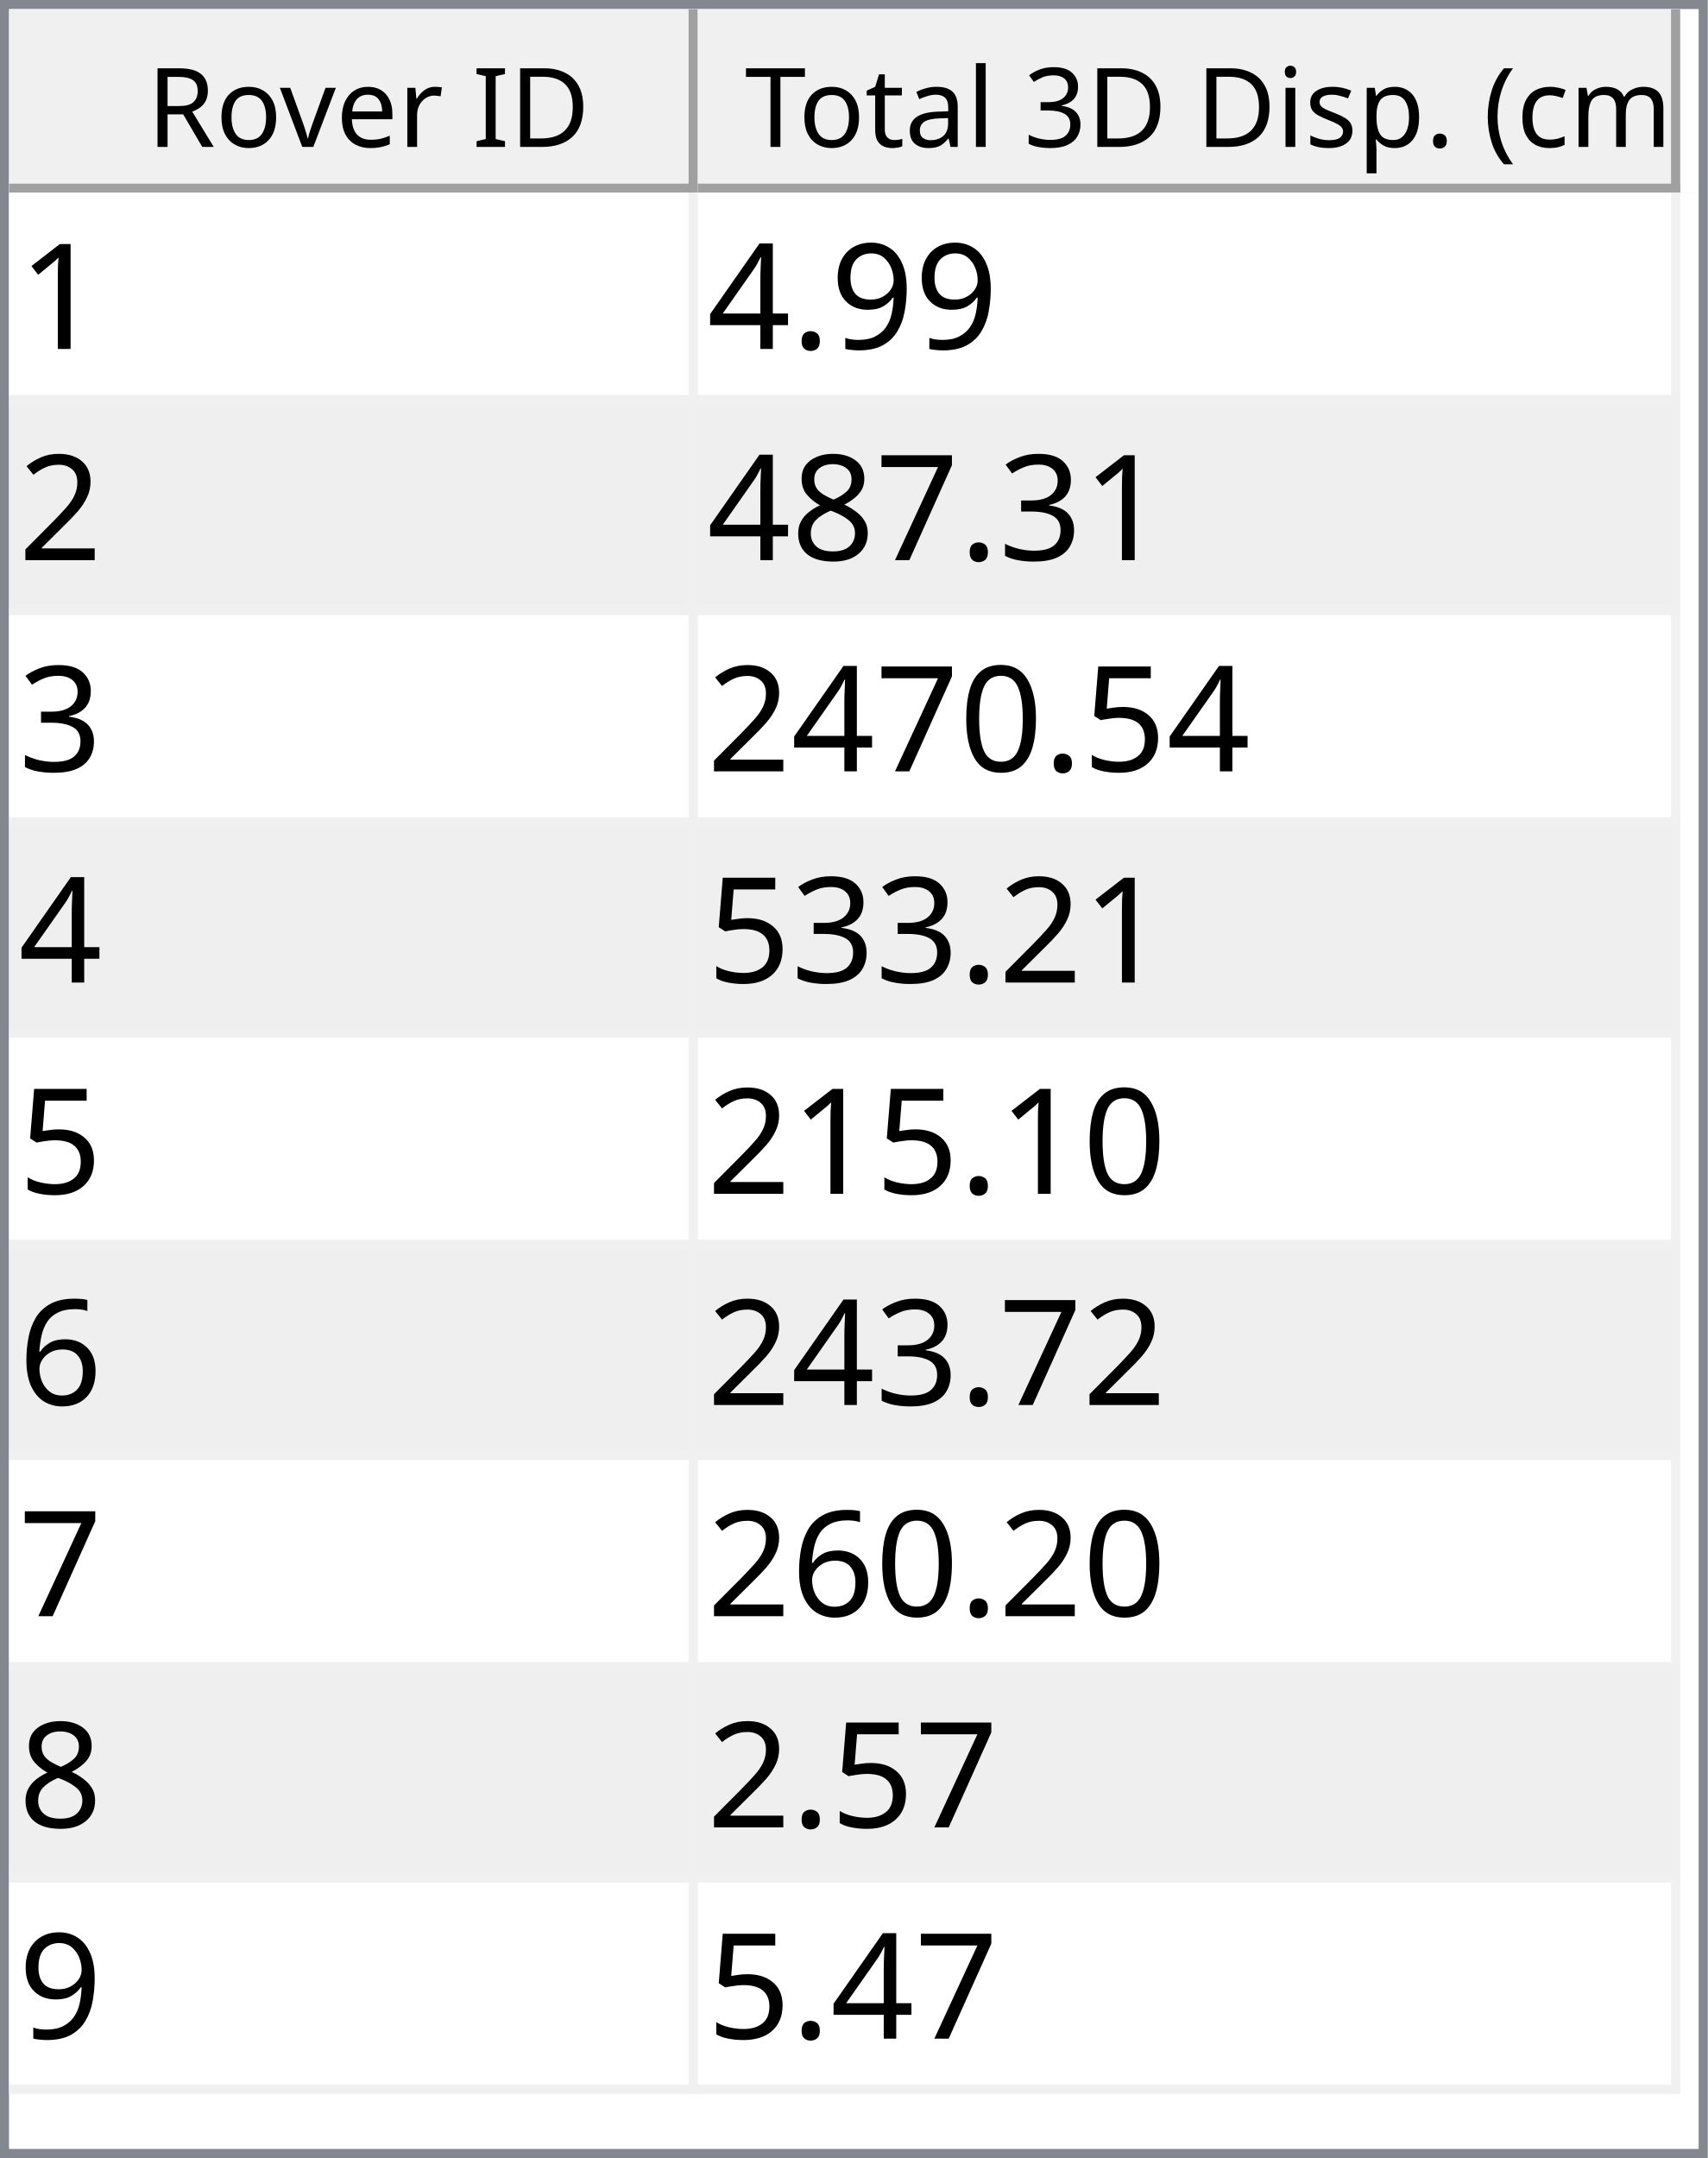
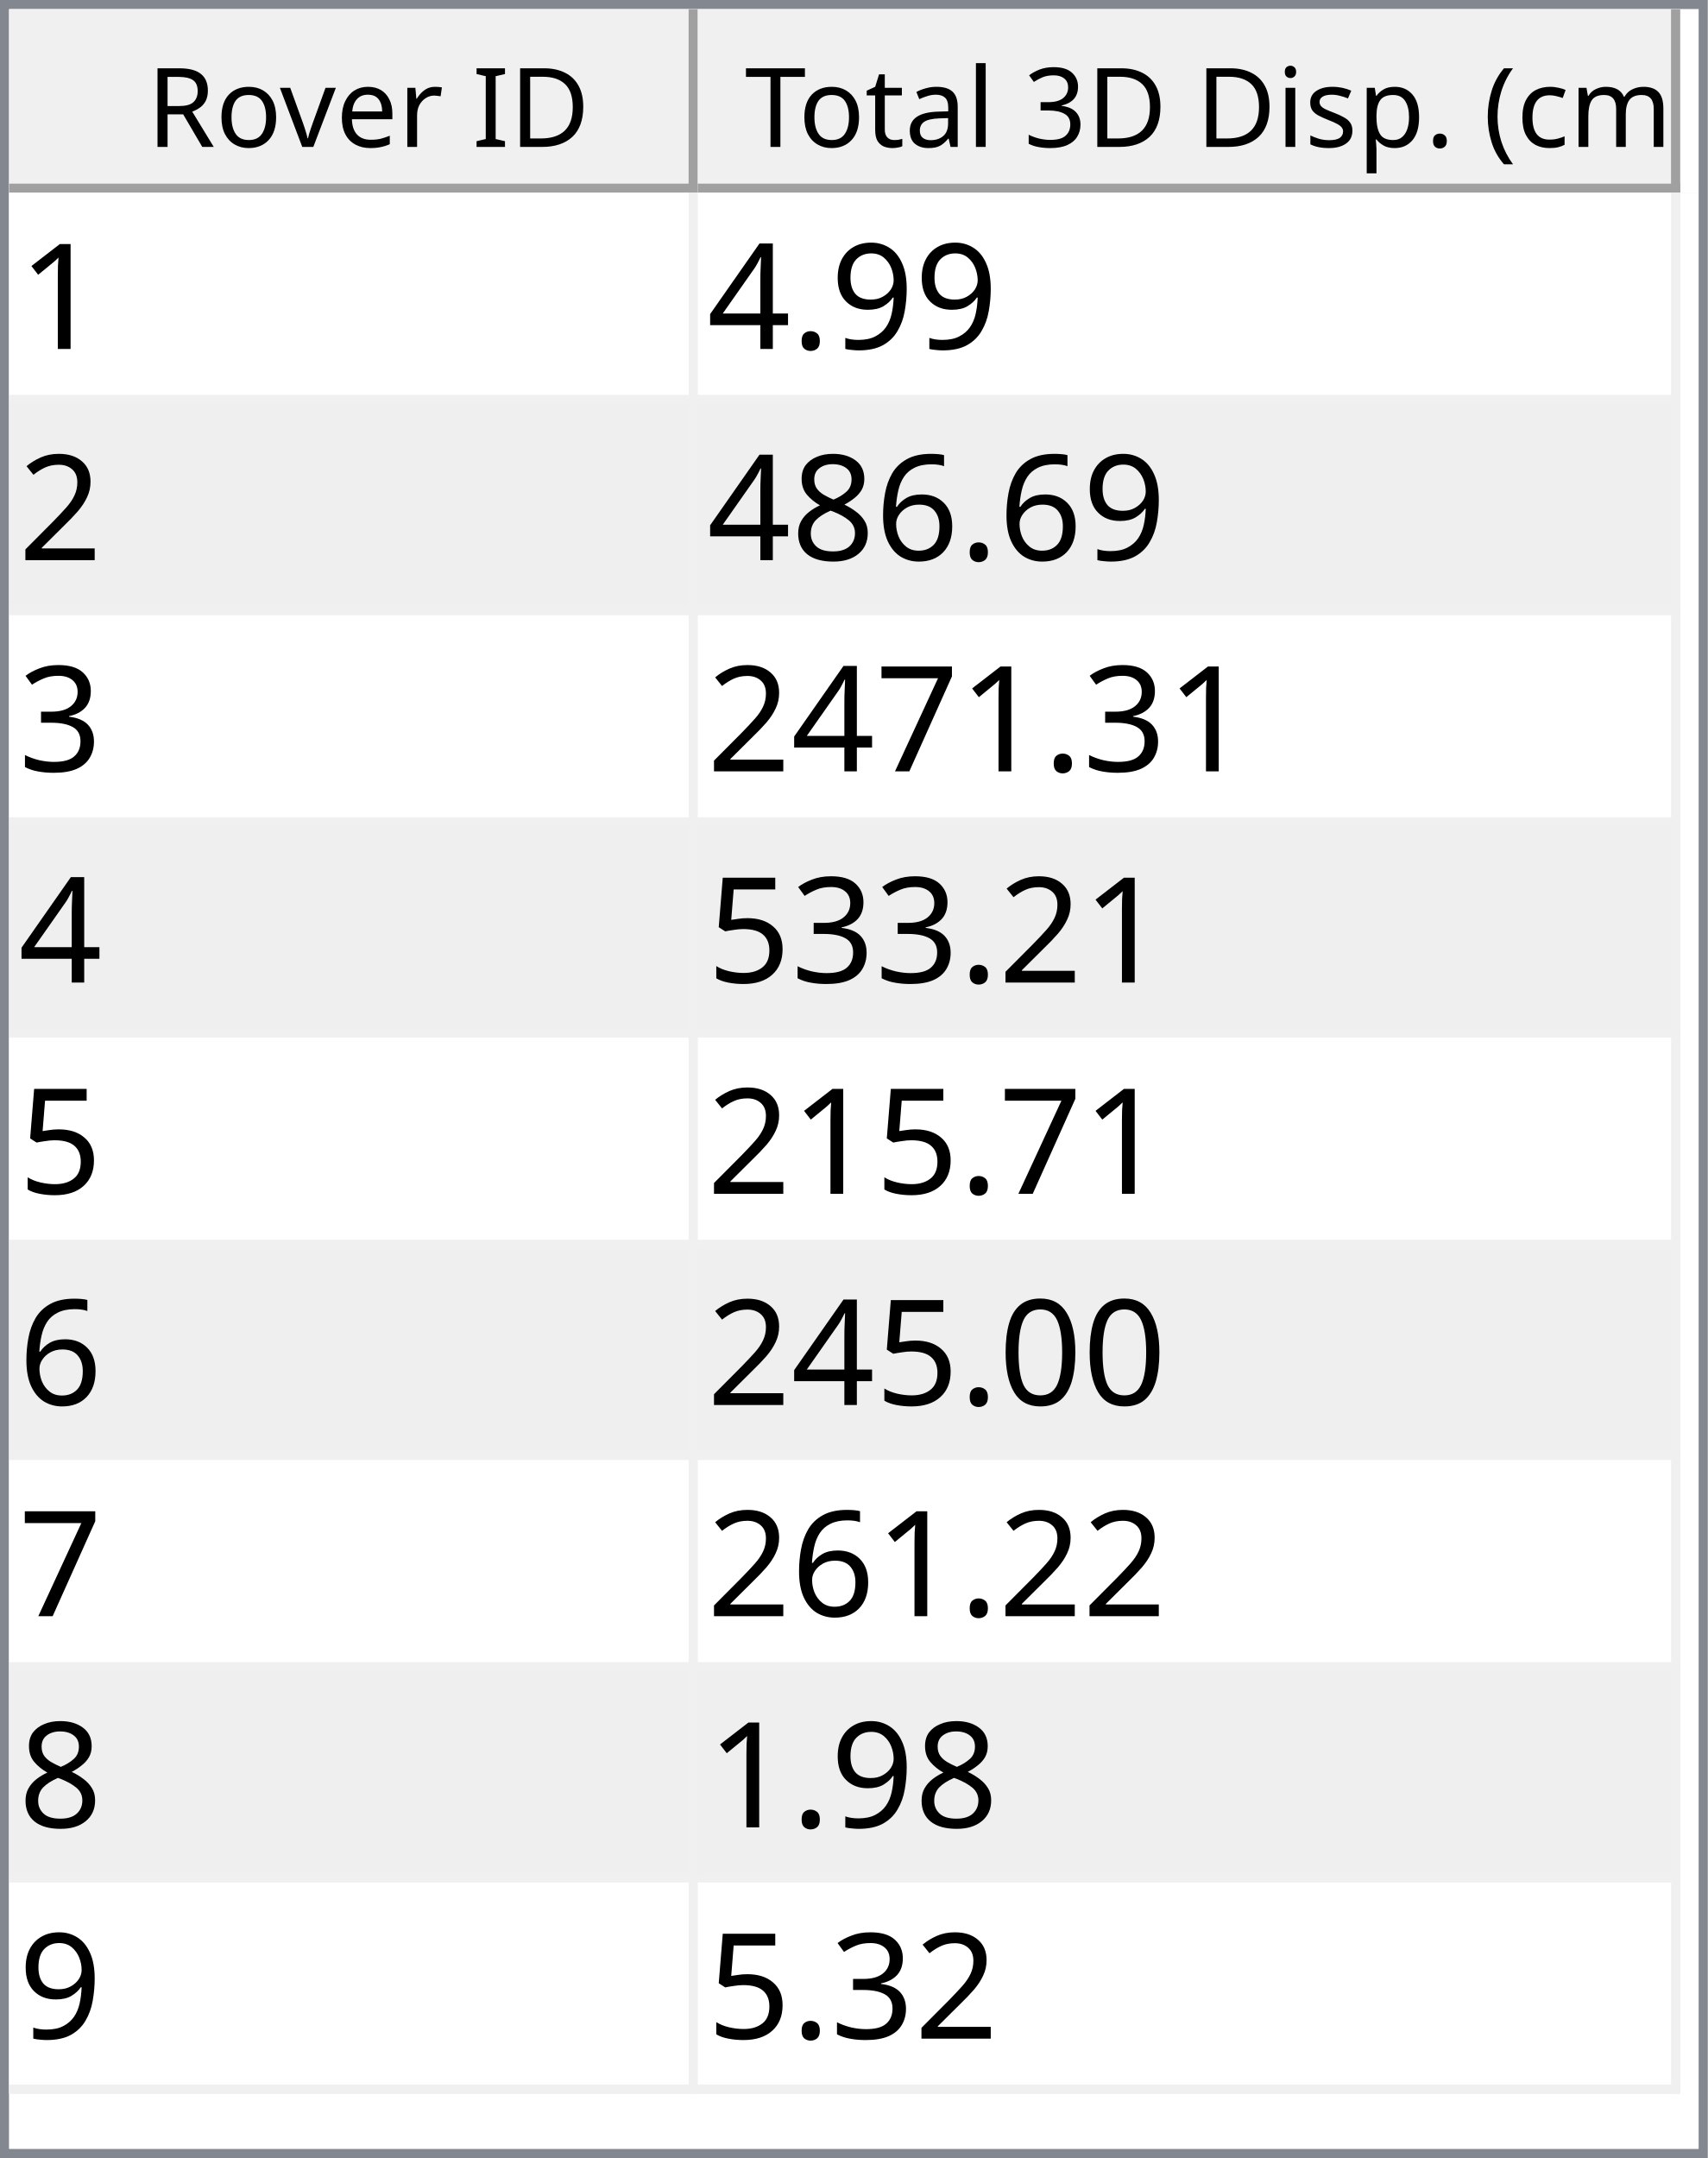
<svg xmlns="http://www.w3.org/2000/svg" style="fill-opacity:1; color-rendering:auto; color-interpolation:auto; text-rendering:auto; stroke:black; stroke-linecap:square; stroke-miterlimit:10; shape-rendering:auto; stroke-opacity:1; fill:black; stroke-dasharray:none; font-weight:normal; stroke-width:1; font-family:'Dialog'; font-style:normal; stroke-linejoin:miter; font-size:12px; stroke-dashoffset:0; image-rendering:auto;" width="186" height="235">
  <defs id="genericDefs" />
  <g>
    <defs id="defs1">
      <clipPath clipPathUnits="userSpaceOnUse" id="clipPath1">
        <path d="M0 0 L186 0 L186 235 L0 235 L0 0 Z" />
      </clipPath>
      <clipPath clipPathUnits="userSpaceOnUse" id="clipPath2">
        <path d="M0 0 L0 235 L186 235 L186 0 Z" />
      </clipPath>
      <clipPath clipPathUnits="userSpaceOnUse" id="clipPath3">
        <path d="M0 0 L0 20 L184 20 L184 0 Z" />
      </clipPath>
      <clipPath clipPathUnits="userSpaceOnUse" id="clipPath4">
        <path d="M0 0 L0 20 L75 20 L75 0 Z" />
      </clipPath>
      <clipPath clipPathUnits="userSpaceOnUse" id="clipPath5">
        <path d="M1 1 L1 19 L74 19 L74 1 Z" />
      </clipPath>
      <clipPath clipPathUnits="userSpaceOnUse" id="clipPath6">
        <path d="M0 0 L0 18 L73 18 L73 0 Z" />
      </clipPath>
      <clipPath clipPathUnits="userSpaceOnUse" id="clipPath7">
        <path d="M-0.5 -0.5 L-0.5 19.5 L74.5 19.5 L74.5 -0.5 Z" />
      </clipPath>
      <clipPath clipPathUnits="userSpaceOnUse" id="clipPath8">
        <path d="M0 0 L0 20 L107 20 L107 0 Z" />
      </clipPath>
      <clipPath clipPathUnits="userSpaceOnUse" id="clipPath9">
        <path d="M1 1 L1 19 L106 19 L106 1 Z" />
      </clipPath>
      <clipPath clipPathUnits="userSpaceOnUse" id="clipPath10">
        <path d="M0 0 L0 18 L105 18 L105 0 Z" />
      </clipPath>
      <clipPath clipPathUnits="userSpaceOnUse" id="clipPath11">
        <path d="M-0.5 -0.5 L-0.5 19.5 L106.5 19.5 L106.5 -0.5 Z" />
      </clipPath>
      <clipPath clipPathUnits="userSpaceOnUse" id="clipPath12">
        <path d="M0 0 L0 213 L184 213 L184 0 Z" />
      </clipPath>
      <clipPath clipPathUnits="userSpaceOnUse" id="clipPath13">
        <path d="M0 0 L0 207 L182 207 L182 0 Z" />
      </clipPath>
      <clipPath clipPathUnits="userSpaceOnUse" id="clipPath14">
        <path d="M-0.5 -0.5 L-0.5 206.5 L181.5 206.5 L181.5 -0.5 Z" />
      </clipPath>
      <clipPath clipPathUnits="userSpaceOnUse" id="clipPath15">
        <path d="M0 0 L0 22 L74 22 L74 0 Z" />
      </clipPath>
      <clipPath clipPathUnits="userSpaceOnUse" id="clipPath16">
        <path d="M0 0 L0 22 L106 22 L106 0 Z" />
      </clipPath>
      <font horiz-adv-x="64.551" id="font1">
        <font-face ascent="107.91" descent="25.098" units-per-em="100" style="font-style:normal; font-family:Segoe UI; font-weight:normal;" />
        <missing-glyph horiz-adv-x="64.551" d="M8.109 0 L8.109 68.266 L56.453 68.266 L56.453 0 L8.109 0 ZM15.328 7.234 L49.219 7.234 L49.219 61.031 L15.328 61.031 L15.328 7.234 Z" />
        <glyph unicode="D" horiz-adv-x="70.117" d="M9.188 0 L9.188 70.016 L28.516 70.016 Q65.531 70.016 65.531 35.891 Q65.531 19.672 55.25 9.836 Q44.969 0 27.734 0 L9.188 0 ZM17.391 62.594 L17.391 7.422 L27.828 7.422 Q41.609 7.422 49.273 14.797 Q56.938 22.172 56.938 35.688 Q56.938 62.594 28.328 62.594 L17.391 62.594 Z" />
        <glyph unicode="I" horiz-adv-x="26.611" d="M17.391 0 L9.188 0 L9.188 70.016 L17.391 70.016 L17.391 0 Z" />
        <glyph unicode=" " horiz-adv-x="27.393" d="" />
        <glyph unicode="r" horiz-adv-x="34.766" d="M34.188 41.891 Q32.078 43.5 28.125 43.5 Q23 43.5 19.555 38.672 Q16.109 33.844 16.109 25.484 L16.109 0 L8.109 0 L8.109 50 L16.109 50 L16.109 39.703 L16.312 39.703 Q18.016 44.969 21.531 47.922 Q25.047 50.875 29.391 50.875 Q32.516 50.875 34.188 50.203 L34.188 41.891 Z" />
        <glyph unicode="e" horiz-adv-x="52.295" d="M48.297 23 L12.984 23 Q13.188 14.656 17.484 10.109 Q21.781 5.562 29.297 5.562 Q37.75 5.562 44.828 11.141 L44.828 3.609 Q38.234 -1.172 27.391 -1.172 Q16.797 -1.172 10.742 5.641 Q4.688 12.453 4.688 24.812 Q4.688 36.469 11.305 43.82 Q17.922 51.172 27.734 51.172 Q37.547 51.172 42.922 44.828 Q48.297 38.484 48.297 27.203 L48.297 23 ZM40.094 29.781 Q40.047 36.719 36.75 40.578 Q33.453 44.438 27.594 44.438 Q21.922 44.438 17.969 40.383 Q14.016 36.328 13.094 29.781 L40.094 29.781 Z" />
        <glyph unicode="v" horiz-adv-x="47.9" d="M47.406 50 L27.484 0 L19.625 0 L0.688 50 L9.469 50 L22.172 13.672 Q23.578 9.672 23.922 6.688 L24.125 6.688 Q24.609 10.453 25.688 13.484 L38.969 50 L47.406 50 Z" />
        <glyph unicode="o" horiz-adv-x="58.594" d="M29 -1.172 Q17.922 -1.172 11.305 5.836 Q4.688 12.844 4.688 24.422 Q4.688 37.016 11.57 44.094 Q18.453 51.172 30.172 51.172 Q41.359 51.172 47.633 44.289 Q53.906 37.406 53.906 25.203 Q53.906 13.234 47.141 6.031 Q40.375 -1.172 29 -1.172 ZM29.594 44.438 Q21.875 44.438 17.383 39.188 Q12.891 33.938 12.891 24.703 Q12.891 15.828 17.43 10.695 Q21.969 5.562 29.594 5.562 Q37.359 5.562 41.531 10.594 Q45.703 15.625 45.703 24.906 Q45.703 34.281 41.531 39.359 Q37.359 44.438 29.594 44.438 Z" />
        <glyph unicode="R" horiz-adv-x="59.814" d="M59.375 0 L49.609 0 L37.891 19.625 Q36.281 22.359 34.766 24.289 Q33.25 26.219 31.664 27.438 Q30.078 28.656 28.25 29.219 Q26.422 29.781 24.125 29.781 L17.391 29.781 L17.391 0 L9.188 0 L9.188 70.016 L30.078 70.016 Q34.672 70.016 38.555 68.867 Q42.438 67.719 45.289 65.375 Q48.141 63.031 49.758 59.547 Q51.375 56.062 51.375 51.375 Q51.375 47.703 50.273 44.656 Q49.172 41.609 47.148 39.211 Q45.125 36.812 42.266 35.133 Q39.406 33.453 35.844 32.516 L35.844 32.328 Q37.594 31.547 38.891 30.547 Q40.188 29.547 41.359 28.18 Q42.531 26.812 43.68 25.078 Q44.828 23.344 46.234 21.047 L59.375 0 ZM17.391 62.594 L17.391 37.203 L28.516 37.203 Q31.594 37.203 34.203 38.133 Q36.812 39.062 38.719 40.797 Q40.625 42.531 41.703 45.047 Q42.781 47.562 42.781 50.688 Q42.781 56.297 39.141 59.445 Q35.5 62.594 28.609 62.594 L17.391 62.594 Z" />
        <glyph unicode=")" horiz-adv-x="30.176" d="M8.297 -15.922 L1.172 -15.922 Q16.406 2.344 16.406 26.812 Q16.406 51.469 1.078 70.016 L8.297 70.016 Q23.531 52.156 23.531 26.703 Q23.531 1.375 8.297 -15.922 Z" />
        <glyph unicode="m" horiz-adv-x="86.133" d="M79.109 0 L71.094 0 L71.094 28.719 Q71.094 37.016 68.531 40.727 Q65.969 44.438 59.906 44.438 Q54.781 44.438 51.195 39.75 Q47.609 35.062 47.609 28.516 L47.609 0 L39.594 0 L39.594 29.688 Q39.594 44.438 28.219 44.438 Q22.953 44.438 19.531 40.016 Q16.109 35.594 16.109 28.516 L16.109 0 L8.109 0 L8.109 50 L16.109 50 L16.109 42.094 L16.312 42.094 Q21.625 51.172 31.844 51.172 Q36.969 51.172 40.773 48.312 Q44.578 45.453 46 40.828 Q51.562 51.172 62.594 51.172 Q79.109 51.172 79.109 30.812 L79.109 0 Z" />
        <glyph unicode="c" horiz-adv-x="46.191" d="M42.188 2.297 Q36.422 -1.172 28.516 -1.172 Q17.828 -1.172 11.258 5.789 Q4.688 12.75 4.688 23.828 Q4.688 36.188 11.766 43.68 Q18.844 51.172 30.672 51.172 Q37.25 51.172 42.281 48.734 L42.281 40.531 Q36.719 44.438 30.375 44.438 Q22.703 44.438 17.797 38.945 Q12.891 33.453 12.891 24.516 Q12.891 15.719 17.508 10.641 Q22.125 5.562 29.891 5.562 Q36.422 5.562 42.188 9.906 L42.188 2.297 Z" />
        <glyph unicode="(" horiz-adv-x="30.176" d="M29.109 -15.922 L21.969 -15.922 Q6.844 1.375 6.844 26.703 Q6.844 52.156 21.969 70.016 L29.203 70.016 Q13.875 51.469 13.875 26.812 Q13.875 2.344 29.109 -15.922 Z" />
        <glyph unicode="." horiz-adv-x="21.68" d="M10.891 -1.078 Q8.641 -1.078 7.055 0.539 Q5.469 2.156 5.469 4.391 Q5.469 6.641 7.055 8.273 Q8.641 9.906 10.891 9.906 Q13.188 9.906 14.797 8.273 Q16.406 6.641 16.406 4.391 Q16.406 2.156 14.797 0.539 Q13.188 -1.078 10.891 -1.078 Z" />
        <glyph unicode="p" horiz-adv-x="58.789" d="M16.312 7.234 L16.109 7.234 L16.109 -23 L8.109 -23 L8.109 50 L16.109 50 L16.109 41.219 L16.312 41.219 Q22.219 51.172 33.594 51.172 Q43.266 51.172 48.688 44.461 Q54.109 37.75 54.109 26.469 Q54.109 13.922 48 6.375 Q41.891 -1.172 31.297 -1.172 Q21.578 -1.172 16.312 7.234 ZM16.109 27.391 L16.109 20.406 Q16.109 14.203 20.141 9.883 Q24.172 5.562 30.375 5.562 Q37.641 5.562 41.773 11.133 Q45.906 16.703 45.906 26.609 Q45.906 34.969 42.047 39.703 Q38.188 44.438 31.594 44.438 Q24.609 44.438 20.359 39.578 Q16.109 34.719 16.109 27.391 Z" />
        <glyph unicode="s" horiz-adv-x="42.432" d="M5.078 1.812 L5.078 10.406 Q11.625 5.562 19.484 5.562 Q30.031 5.562 30.031 12.594 Q30.031 14.594 29.125 15.992 Q28.219 17.391 26.68 18.461 Q25.141 19.531 23.07 20.383 Q21 21.234 18.609 22.172 Q15.281 23.484 12.766 24.828 Q10.25 26.172 8.57 27.859 Q6.891 29.547 6.031 31.695 Q5.172 33.844 5.172 36.719 Q5.172 40.234 6.789 42.945 Q8.406 45.656 11.086 47.484 Q13.766 49.312 17.211 50.242 Q20.656 51.172 24.312 51.172 Q30.812 51.172 35.938 48.922 L35.938 40.828 Q30.422 44.438 23.25 44.438 Q21 44.438 19.195 43.922 Q17.391 43.406 16.094 42.477 Q14.797 41.547 14.086 40.258 Q13.375 38.969 13.375 37.406 Q13.375 35.453 14.086 34.133 Q14.797 32.812 16.164 31.789 Q17.531 30.766 19.484 29.938 Q21.438 29.109 23.922 28.125 Q27.25 26.859 29.883 25.516 Q32.516 24.172 34.375 22.484 Q36.234 20.797 37.234 18.602 Q38.234 16.406 38.234 13.375 Q38.234 9.672 36.602 6.938 Q34.969 4.203 32.234 2.398 Q29.5 0.594 25.93 -0.289 Q22.359 -1.172 18.453 -1.172 Q10.75 -1.172 5.078 1.812 Z" />
        <glyph unicode="i" horiz-adv-x="24.219" d="M12.203 62.703 Q10.062 62.703 8.547 64.164 Q7.031 65.625 7.031 67.875 Q7.031 70.125 8.547 71.609 Q10.062 73.094 12.203 73.094 Q14.406 73.094 15.945 71.609 Q17.484 70.125 17.484 67.875 Q17.484 65.719 15.945 64.211 Q14.406 62.703 12.203 62.703 ZM16.109 0 L8.109 0 L8.109 50 L16.109 50 L16.109 0 Z" />
        <glyph unicode="3" horiz-adv-x="53.906" d="M46.531 19.828 Q46.531 15.094 44.75 11.211 Q42.969 7.328 39.719 4.57 Q36.469 1.812 31.93 0.297 Q27.391 -1.219 21.922 -1.219 Q11.922 -1.219 6 2.594 L6 11.188 Q13.094 5.609 22.219 5.609 Q25.875 5.609 28.828 6.539 Q31.781 7.469 33.906 9.227 Q36.031 10.984 37.18 13.477 Q38.328 15.969 38.328 19.094 Q38.328 32.812 18.797 32.812 L12.984 32.812 L12.984 39.594 L18.5 39.594 Q35.797 39.594 35.797 52.484 Q35.797 64.406 22.609 64.406 Q15.188 64.406 8.688 59.422 L8.688 67.188 Q15.375 71.188 24.609 71.188 Q29 71.188 32.57 69.969 Q36.141 68.75 38.68 66.555 Q41.219 64.359 42.609 61.281 Q44 58.203 44 54.5 Q44 40.672 30.031 36.719 L30.031 36.531 Q33.594 36.141 36.625 34.797 Q39.656 33.453 41.852 31.305 Q44.047 29.156 45.289 26.25 Q46.531 23.344 46.531 19.828 Z" />
        <glyph unicode="l" horiz-adv-x="24.219" d="M16.109 0 L8.109 0 L8.109 74.031 L16.109 74.031 L16.109 0 Z" />
        <glyph unicode="a" horiz-adv-x="50.879" d="M43.891 0 L35.891 0 L35.891 7.812 L35.688 7.812 Q30.469 -1.172 20.312 -1.172 Q12.844 -1.172 8.617 2.781 Q4.391 6.734 4.391 13.281 Q4.391 27.297 20.906 29.594 L35.891 31.688 Q35.891 44.438 25.594 44.438 Q16.547 44.438 9.281 38.281 L9.281 46.484 Q16.656 51.172 26.266 51.172 Q43.891 51.172 43.891 32.516 L43.891 0 ZM35.891 25.297 L23.828 23.641 Q18.266 22.859 15.43 20.875 Q12.594 18.891 12.594 13.875 Q12.594 10.203 15.211 7.883 Q17.828 5.562 22.172 5.562 Q28.125 5.562 32.008 9.742 Q35.891 13.922 35.891 20.312 L35.891 25.297 Z" />
        <glyph unicode="t" horiz-adv-x="33.887" d="M31.297 0.484 Q28.469 -1.078 23.828 -1.078 Q10.688 -1.078 10.688 13.578 L10.688 43.172 L2.094 43.172 L2.094 50 L10.688 50 L10.688 62.203 L18.703 64.797 L18.703 50 L31.297 50 L31.297 43.172 L18.703 43.172 L18.703 14.984 Q18.703 9.969 20.414 7.82 Q22.125 5.672 26.078 5.672 Q29.109 5.672 31.297 7.328 L31.297 0.484 Z" />
        <glyph unicode="T" horiz-adv-x="52.393" d="M50.594 62.594 L30.375 62.594 L30.375 0 L22.172 0 L22.172 62.594 L2 62.594 L2 70.016 L50.594 70.016 L50.594 62.594 Z" />
      </font>
      <font horiz-adv-x="75.0" id="font2">
        <font-face ascent="100.537" descent="21.973" units-per-em="100" style="font-style:normal; font-family:sans-serif; font-weight:normal;" />
        <missing-glyph horiz-adv-x="75.0" d="M12.5 0 L12.5 62.5 L62.5 62.5 L62.5 0 L12.5 0 ZM14.062 1.562 L60.938 1.562 L60.938 60.938 L14.062 60.938 L14.062 1.562 Z" />
        <glyph unicode="1" horiz-adv-x="55.615" d="M37.25 0 L28.469 0 L28.469 56 Q25.297 52.984 20.141 49.953 Q14.984 46.922 10.891 45.406 L10.891 53.906 Q18.266 57.375 23.781 62.305 Q29.297 67.234 31.594 71.875 L37.25 71.875 L37.25 0 Z" />
        <glyph unicode="9" horiz-adv-x="55.615" d="M5.469 16.547 L13.922 17.328 Q14.984 11.375 18.016 8.688 Q21.047 6 25.781 6 Q29.828 6 32.883 7.859 Q35.938 9.719 37.891 12.82 Q39.844 15.922 41.164 21.195 Q42.484 26.469 42.484 31.938 Q42.484 32.516 42.438 33.688 Q39.797 29.5 35.234 26.883 Q30.672 24.266 25.344 24.266 Q16.453 24.266 10.305 30.711 Q4.156 37.156 4.156 47.703 Q4.156 58.594 10.578 65.234 Q17 71.875 26.656 71.875 Q33.641 71.875 39.43 68.117 Q45.219 64.359 48.219 57.398 Q51.219 50.438 51.219 37.25 Q51.219 23.531 48.242 15.406 Q45.266 7.281 39.383 3.031 Q33.5 -1.219 25.594 -1.219 Q17.188 -1.219 11.867 3.445 Q6.547 8.109 5.469 16.547 ZM41.453 48.141 Q41.453 55.719 37.43 60.156 Q33.406 64.594 27.734 64.594 Q21.875 64.594 17.531 59.812 Q13.188 55.031 13.188 47.406 Q13.188 40.578 17.312 36.305 Q21.438 32.031 27.484 32.031 Q33.594 32.031 37.523 36.305 Q41.453 40.578 41.453 48.141 Z" />
        <glyph unicode="." horiz-adv-x="27.783" d="M9.078 0 L9.078 10.016 L19.094 10.016 L19.094 0 L9.078 0 Z" />
        <glyph unicode="4" horiz-adv-x="55.615" d="M32.328 0 L32.328 17.141 L1.266 17.141 L1.266 25.203 L33.938 71.578 L41.109 71.578 L41.109 25.203 L50.781 25.203 L50.781 17.141 L41.109 17.141 L41.109 0 L32.328 0 ZM32.328 25.203 L32.328 57.469 L9.906 25.203 L32.328 25.203 Z" />
        <glyph unicode="2" horiz-adv-x="55.615" d="M50.344 8.453 L50.344 0 L3.031 0 Q2.938 3.172 4.047 6.109 Q5.859 10.938 9.836 15.625 Q13.812 20.312 21.344 26.469 Q33.016 36.031 37.117 41.625 Q41.219 47.219 41.219 52.203 Q41.219 57.422 37.477 61.008 Q33.734 64.594 27.734 64.594 Q21.391 64.594 17.578 60.789 Q13.766 56.984 13.719 50.25 L4.688 51.172 Q5.609 61.281 11.664 66.578 Q17.719 71.875 27.938 71.875 Q38.234 71.875 44.242 66.164 Q50.25 60.453 50.25 52 Q50.25 47.703 48.492 43.555 Q46.734 39.406 42.656 34.812 Q38.578 30.219 29.109 22.219 Q21.188 15.578 18.945 13.211 Q16.703 10.844 15.234 8.453 L50.344 8.453 Z" />
+         <glyph unicode="6" horiz-adv-x="55.615" d="M49.75 54.047 L41.016 53.375 Q39.844 58.547 37.703 60.891 Q34.125 64.656 28.906 64.656 Q24.703 64.656 21.531 62.312 Q17.391 59.281 14.992 53.469 Q12.594 47.656 12.5 36.922 Q15.672 41.75 20.266 44.094 Q24.859 46.438 29.891 46.438 Q38.672 46.438 44.852 39.969 Q51.031 33.5 51.031 23.25 Q51.031 16.5 48.125 10.719 Q45.219 4.938 40.141 1.859 Q35.062 -1.219 28.609 -1.219 Q17.625 -1.219 10.695 6.859 Q3.766 14.938 3.766 33.5 Q3.766 54.25 11.422 63.672 Q18.109 71.875 29.438 71.875 Q37.891 71.875 43.289 67.141 Q48.688 62.406 49.75 54.047 ZM13.875 23.188 Q13.875 18.656 15.797 14.508 Q17.719 10.359 21.188 8.18 Q24.656 6 28.469 6 Q34.031 6 38.039 10.492 Q42.047 14.984 42.047 22.703 Q42.047 30.125 38.086 34.398 Q34.125 38.672 28.125 38.672 Q22.172 38.672 18.023 34.398 Q13.875 30.125 13.875 23.188 Z" />
+         <glyph unicode="8" horiz-adv-x="55.615" d="M17.672 38.812 Q12.203 40.828 9.57 44.539 Q6.938 48.25 6.938 53.422 Q6.938 61.234 12.555 66.555 Q18.172 71.875 27.484 71.875 Q36.859 71.875 42.578 66.43 Q48.297 60.984 48.297 53.172 Q48.297 48.188 45.68 44.508 Q43.062 40.828 37.75 38.812 Q44.344 36.672 47.781 31.883 Q51.219 27.094 51.219 20.453 Q51.219 11.281 44.727 5.031 Q38.234 -1.219 27.641 -1.219 Q17.047 -1.219 10.547 5.055 Q4.047 11.328 4.047 20.703 Q4.047 27.688 7.594 32.398 Q11.141 37.109 17.672 38.812 ZM15.922 53.719 Q15.922 48.641 19.195 45.414 Q22.469 42.188 27.688 42.188 Q32.766 42.188 36.016 45.383 Q39.266 48.578 39.266 53.219 Q39.266 58.062 35.914 61.359 Q32.562 64.656 27.594 64.656 Q22.562 64.656 19.242 61.43 Q15.922 58.203 15.922 53.719 ZM13.094 20.656 Q13.094 16.891 14.875 13.375 Q16.656 9.859 20.172 7.93 Q23.688 6 27.734 6 Q34.031 6 38.133 10.055 Q42.234 14.109 42.234 20.359 Q42.234 26.703 38.016 30.859 Q33.797 35.016 27.438 35.016 Q21.234 35.016 17.164 30.914 Q13.094 26.812 13.094 20.656 Z" />
        <glyph unicode="3" horiz-adv-x="55.615" d="M4.203 18.891 L12.984 20.062 Q14.5 12.594 18.141 9.297 Q21.781 6 27 6 Q33.203 6 37.477 10.297 Q41.75 14.594 41.75 20.953 Q41.75 27 37.797 30.93 Q33.844 34.859 27.734 34.859 Q25.25 34.859 21.531 33.891 L22.516 41.609 Q23.391 41.5 23.922 41.5 Q29.547 41.5 34.039 44.43 Q38.531 47.359 38.531 53.469 Q38.531 58.297 35.258 61.477 Q31.984 64.656 26.812 64.656 Q21.688 64.656 18.266 61.43 Q14.844 58.203 13.875 51.766 L5.078 53.328 Q6.688 62.156 12.398 67.016 Q18.109 71.875 26.609 71.875 Q32.469 71.875 37.398 69.359 Q42.328 66.844 44.945 62.5 Q47.562 58.156 47.562 53.266 Q47.562 48.641 45.07 44.828 Q42.578 41.016 37.703 38.766 Q44.047 37.312 47.562 32.695 Q51.078 28.078 51.078 21.141 Q51.078 11.766 44.242 5.25 Q37.406 -1.266 26.953 -1.266 Q17.531 -1.266 11.305 4.352 Q5.078 9.969 4.203 18.891 Z" />
        <glyph unicode="7" horiz-adv-x="55.615" d="M4.734 62.203 L4.734 70.656 L51.078 70.656 L51.078 63.812 Q44.234 56.547 37.523 44.484 Q30.812 32.422 27.156 19.672 Q24.516 10.688 23.781 0 L14.75 0 Q14.891 8.453 18.062 20.414 Q21.234 32.375 27.172 43.484 Q33.109 54.594 39.797 62.203 L4.734 62.203 Z" />
-         <glyph unicode="8" horiz-adv-x="55.615" d="M17.672 38.812 Q12.203 40.828 9.57 44.539 Q6.938 48.25 6.938 53.422 Q6.938 61.234 12.555 66.555 Q18.172 71.875 27.484 71.875 Q36.859 71.875 42.578 66.43 Q48.297 60.984 48.297 53.172 Q48.297 48.188 45.68 44.508 Q43.062 40.828 37.75 38.812 Q44.344 36.672 47.781 31.883 Q51.219 27.094 51.219 20.453 Q51.219 11.281 44.727 5.031 Q38.234 -1.219 27.641 -1.219 Q17.047 -1.219 10.547 5.055 Q4.047 11.328 4.047 20.703 Q4.047 27.688 7.594 32.398 Q11.141 37.109 17.672 38.812 ZM15.922 53.719 Q15.922 48.641 19.195 45.414 Q22.469 42.188 27.688 42.188 Q32.766 42.188 36.016 45.383 Q39.266 48.578 39.266 53.219 Q39.266 58.062 35.914 61.359 Q32.562 64.656 27.594 64.656 Q22.562 64.656 19.242 61.43 Q15.922 58.203 15.922 53.719 ZM13.094 20.656 Q13.094 16.891 14.875 13.375 Q16.656 9.859 20.172 7.93 Q23.688 6 27.734 6 Q34.031 6 38.133 10.055 Q42.234 14.109 42.234 20.359 Q42.234 26.703 38.016 30.859 Q33.797 35.016 27.438 35.016 Q21.234 35.016 17.164 30.914 Q13.094 26.812 13.094 20.656 Z" />
        <glyph unicode="5" horiz-adv-x="55.615" d="M4.156 18.75 L13.375 19.531 Q14.406 12.797 18.141 9.398 Q21.875 6 27.156 6 Q33.5 6 37.891 10.789 Q42.281 15.578 42.281 23.484 Q42.281 31 38.062 35.352 Q33.844 39.703 27 39.703 Q22.75 39.703 19.336 37.773 Q15.922 35.844 13.969 32.766 L5.719 33.844 L12.641 70.609 L48.25 70.609 L48.25 62.203 L19.672 62.203 L15.828 42.969 Q22.266 47.469 29.344 47.469 Q38.719 47.469 45.164 40.969 Q51.609 34.469 51.609 24.266 Q51.609 14.547 45.953 7.469 Q39.062 -1.219 27.156 -1.219 Q17.391 -1.219 11.211 4.25 Q5.031 9.719 4.156 18.75 Z" />
        <glyph unicode="0" horiz-adv-x="55.615" d="M4.156 35.297 Q4.156 48 6.766 55.742 Q9.375 63.484 14.523 67.68 Q19.672 71.875 27.484 71.875 Q33.25 71.875 37.594 69.555 Q41.938 67.234 44.773 62.867 Q47.609 58.5 49.219 52.227 Q50.828 45.953 50.828 35.297 Q50.828 22.703 48.242 14.969 Q45.656 7.234 40.508 3.008 Q35.359 -1.219 27.484 -1.219 Q17.141 -1.219 11.234 6.203 Q4.156 15.141 4.156 35.297 ZM13.188 35.297 Q13.188 17.672 17.312 11.836 Q21.438 6 27.484 6 Q33.547 6 37.672 11.859 Q41.797 17.719 41.797 35.297 Q41.797 52.984 37.672 58.789 Q33.547 64.594 27.391 64.594 Q21.344 64.594 17.719 59.469 Q13.188 52.938 13.188 35.297 Z" />
-         <glyph unicode="6" horiz-adv-x="55.615" d="M49.75 54.047 L41.016 53.375 Q39.844 58.547 37.703 60.891 Q34.125 64.656 28.906 64.656 Q24.703 64.656 21.531 62.312 Q17.391 59.281 14.992 53.469 Q12.594 47.656 12.5 36.922 Q15.672 41.75 20.266 44.094 Q24.859 46.438 29.891 46.438 Q38.672 46.438 44.852 39.969 Q51.031 33.5 51.031 23.25 Q51.031 16.5 48.125 10.719 Q45.219 4.938 40.141 1.859 Q35.062 -1.219 28.609 -1.219 Q17.625 -1.219 10.695 6.859 Q3.766 14.938 3.766 33.5 Q3.766 54.25 11.422 63.672 Q18.109 71.875 29.438 71.875 Q37.891 71.875 43.289 67.141 Q48.688 62.406 49.75 54.047 ZM13.875 23.188 Q13.875 18.656 15.797 14.508 Q17.719 10.359 21.188 8.18 Q24.656 6 28.469 6 Q34.031 6 38.039 10.492 Q42.047 14.984 42.047 22.703 Q42.047 30.125 38.086 34.398 Q34.125 38.672 28.125 38.672 Q22.172 38.672 18.023 34.398 Q13.875 30.125 13.875 23.188 Z" />
      </font>
    </defs>
    <g style="fill:white; stroke:white;">
      <rect x="0" y="0" width="186" style="clip-path:url(#clipPath1); stroke:none;" height="235" />
    </g>
    <g style="fill:white; text-rendering:optimizeSpeed; color-rendering:optimizeSpeed; image-rendering:optimizeSpeed; shape-rendering:crispEdges; stroke:white; color-interpolation:sRGB;">
      <rect x="0" width="186" height="235" y="0" style="stroke:none;" />
      <path style="stroke:none;" d="M0 235 L186 235 L186 0 L0 0 Z" />
    </g>
    <g style="fill:rgb(240,240,240); font-family:'Segoe UI'; stroke:rgb(240,240,240);">
      <rect x="0" y="0" width="186" style="clip-path:url(#clipPath2); stroke:none;" height="235" />
    </g>
    <g style="fill:rgb(130,135,144); font-family:'Segoe UI'; stroke:rgb(130,135,144);">
      <path d="M0 0 L186 0 L186 235 L0 235 L0 0 ZM1 1 L185 1 L185 234 L1 234 L1 1 Z" style="fill-rule:evenodd; clip-path:url(#clipPath2); stroke:none;" />
    </g>
    <g style="fill:white; font-family:'Segoe UI'; stroke:white;" transform="translate(1,1)">
      <rect x="0" y="0" width="184" style="clip-path:url(#clipPath3); stroke:none;" height="20" />
    </g>
    <g style="fill:rgb(240,240,240); font-family:'Segoe UI'; stroke:rgb(240,240,240);" transform="translate(1,1)">
      <rect x="0" y="0" width="75" style="clip-path:url(#clipPath4); stroke:none;" height="20" />
    </g>
    <g style="font-family:'Segoe UI';" transform="translate(2,2)">
      <text x="14" xml:space="preserve" y="14" style="clip-path:url(#clipPath6); stroke:none;">Rover ID</text>
    </g>
    <g style="fill:rgb(160,160,160); font-family:'Segoe UI'; stroke:rgb(160,160,160); stroke-linejoin:bevel;" transform="translate(1.5,1.5)">
      <line x1="74" x2="74" y1="0" style="fill:none; clip-path:url(#clipPath7);" y2="19" />
    </g>
    <g style="fill:rgb(160,160,160); font-family:'Segoe UI'; stroke:rgb(160,160,160); stroke-linejoin:bevel;" transform="matrix(1,0,0,1,1,1) translate(0.5,0.5)">
      <line x1="0" x2="74" y1="19" style="fill:none; clip-path:url(#clipPath7);" y2="19" />
    </g>
    <g style="fill:rgb(240,240,240); font-family:'Segoe UI'; stroke:rgb(240,240,240);" transform="translate(76,1)">
      <rect x="0" y="0" width="107" style="clip-path:url(#clipPath8); stroke:none;" height="20" />
    </g>
    <g style="font-family:'Segoe UI';" transform="translate(77,2)">
      <text x="1" xml:space="preserve" y="14" style="clip-path:url(#clipPath10); stroke:none;"> Total 3D Disp. (cm)</text>
    </g>
    <g style="fill:rgb(160,160,160); font-family:'Segoe UI'; stroke:rgb(160,160,160); stroke-linejoin:bevel;" transform="translate(76.5,1.5)">
      <line x1="106" x2="106" y1="0" style="fill:none; clip-path:url(#clipPath11);" y2="19" />
    </g>
    <g style="fill:rgb(160,160,160); font-family:'Segoe UI'; stroke:rgb(160,160,160); stroke-linejoin:bevel;" transform="matrix(1,0,0,1,76,1) translate(0.5,0.5)">
      <line x1="0" x2="106" y1="19" style="fill:none; clip-path:url(#clipPath11);" y2="19" />
    </g>
    <g style="fill:white; font-family:'Segoe UI'; stroke:white;" transform="translate(1,21)">
      <rect x="0" y="0" width="184" style="clip-path:url(#clipPath12); stroke:none;" height="213" />
    </g>
    <g style="fill:rgb(240,240,240); font-size:16px; font-family:sans-serif; stroke:rgb(240,240,240);" transform="translate(1,21)">
      <rect x="0" y="0" width="182" style="clip-path:url(#clipPath13); stroke:none;" height="207" />
      <line transform="translate(0.5,0.5)" x1="0" x2="181" y1="22" style="clip-path:url(#clipPath14); fill:none; stroke-linejoin:bevel;" y2="22" />
    </g>
    <g transform="matrix(1,0,0,1,1,21) translate(0.5,0.5)" style="fill:rgb(240,240,240); font-size:16px; font-family:sans-serif; stroke:rgb(240,240,240); stroke-linejoin:bevel;">
      <line x1="0" x2="181" y1="45" style="fill:none; clip-path:url(#clipPath14);" y2="45" />
    </g>
    <g transform="matrix(1,0,0,1,1,21) translate(0.5,0.5)" style="fill:rgb(240,240,240); font-size:16px; font-family:sans-serif; stroke:rgb(240,240,240); stroke-linejoin:bevel;">
      <line x1="0" x2="181" y1="68" style="fill:none; clip-path:url(#clipPath14);" y2="68" />
    </g>
    <g transform="matrix(1,0,0,1,1,21) translate(0.5,0.5)" style="fill:rgb(240,240,240); font-size:16px; font-family:sans-serif; stroke:rgb(240,240,240); stroke-linejoin:bevel;">
      <line x1="0" x2="181" y1="91" style="fill:none; clip-path:url(#clipPath14);" y2="91" />
    </g>
    <g transform="matrix(1,0,0,1,1,21) translate(0.5,0.5)" style="fill:rgb(240,240,240); font-size:16px; font-family:sans-serif; stroke:rgb(240,240,240); stroke-linejoin:bevel;">
      <line x1="0" x2="181" y1="114" style="fill:none; clip-path:url(#clipPath14);" y2="114" />
    </g>
    <g transform="matrix(1,0,0,1,1,21) translate(0.5,0.5)" style="fill:rgb(240,240,240); font-size:16px; font-family:sans-serif; stroke:rgb(240,240,240); stroke-linejoin:bevel;">
      <line x1="0" x2="181" y1="137" style="fill:none; clip-path:url(#clipPath14);" y2="137" />
    </g>
    <g transform="matrix(1,0,0,1,1,21) translate(0.5,0.5)" style="fill:rgb(240,240,240); font-size:16px; font-family:sans-serif; stroke:rgb(240,240,240); stroke-linejoin:bevel;">
      <line x1="0" x2="181" y1="160" style="fill:none; clip-path:url(#clipPath14);" y2="160" />
    </g>
    <g transform="matrix(1,0,0,1,1,21) translate(0.5,0.5)" style="fill:rgb(240,240,240); font-size:16px; font-family:sans-serif; stroke:rgb(240,240,240); stroke-linejoin:bevel;">
      <line x1="0" x2="181" y1="183" style="fill:none; clip-path:url(#clipPath14);" y2="183" />
    </g>
    <g transform="matrix(1,0,0,1,1,21) translate(0.5,0.5)" style="fill:rgb(240,240,240); font-size:16px; font-family:sans-serif; stroke:rgb(240,240,240); stroke-linejoin:bevel;">
      <line x1="0" x2="181" y1="206" style="fill:none; clip-path:url(#clipPath14);" y2="206" />
    </g>
    <g transform="matrix(1,0,0,1,1,21) translate(0.5,0.5)" style="fill:rgb(240,240,240); font-size:16px; font-family:sans-serif; stroke:rgb(240,240,240); stroke-linejoin:bevel;">
      <line x1="74" x2="74" y1="0" style="fill:none; clip-path:url(#clipPath14);" y2="206" />
    </g>
    <g transform="matrix(1,0,0,1,1,21) translate(0.5,0.5)" style="fill:rgb(240,240,240); font-size:16px; font-family:sans-serif; stroke:rgb(240,240,240); stroke-linejoin:bevel;">
      <line x1="181" x2="181" y1="0" style="fill:none; clip-path:url(#clipPath14);" y2="206" />
    </g>
    <g style="fill:white; font-size:16px; font-family:sans-serif; stroke:white;" transform="matrix(1,0,0,1,1,21)">
      <rect x="0" y="0" width="74" style="clip-path:url(#clipPath15); stroke:none;" height="22" />
      <text x="1" y="17" style="fill:black; clip-path:url(#clipPath15); stroke:none;" xml:space="preserve">1</text>
    </g>
    <g style="fill:white; font-size:16px; font-family:sans-serif; stroke:white;" transform="matrix(1,0,0,1,1,21) translate(75,0)">
      <rect x="0" y="0" width="106" style="clip-path:url(#clipPath16); stroke:none;" height="22" />
      <text x="1" y="17" style="fill:black; clip-path:url(#clipPath16); stroke:none;" xml:space="preserve">4.99</text>
    </g>
    <g style="fill:rgb(239,239,239); font-size:16px; font-family:sans-serif; stroke:rgb(239,239,239);" transform="matrix(1,0,0,1,1,21) translate(0,23)">
      <rect x="0" y="0" width="74" style="clip-path:url(#clipPath15); stroke:none;" height="22" />
      <text x="1" y="17" style="fill:black; clip-path:url(#clipPath15); stroke:none;" xml:space="preserve">2</text>
    </g>
    <g style="fill:rgb(239,239,239); font-size:16px; font-family:sans-serif; stroke:rgb(239,239,239);" transform="matrix(1,0,0,1,1,21) translate(75,23)">
      <rect x="0" y="0" width="106" style="clip-path:url(#clipPath16); stroke:none;" height="22" />
-       <text x="1" y="17" style="fill:black; clip-path:url(#clipPath16); stroke:none;" xml:space="preserve">487.31</text>
+       <text x="1" y="17" style="fill:black; clip-path:url(#clipPath16); stroke:none;" xml:space="preserve">486.69</text>
    </g>
    <g style="fill:white; font-size:16px; font-family:sans-serif; stroke:white;" transform="matrix(1,0,0,1,1,21) translate(0,46)">
      <rect x="0" y="0" width="74" style="clip-path:url(#clipPath15); stroke:none;" height="22" />
      <text x="1" y="17" style="fill:black; clip-path:url(#clipPath15); stroke:none;" xml:space="preserve">3</text>
    </g>
    <g style="fill:white; font-size:16px; font-family:sans-serif; stroke:white;" transform="matrix(1,0,0,1,1,21) translate(75,46)">
      <rect x="0" y="0" width="106" style="clip-path:url(#clipPath16); stroke:none;" height="22" />
-       <text x="1" y="17" style="fill:black; clip-path:url(#clipPath16); stroke:none;" xml:space="preserve">2470.54</text>
+       <text x="1" y="17" style="fill:black; clip-path:url(#clipPath16); stroke:none;" xml:space="preserve">2471.31</text>
    </g>
    <g style="fill:rgb(239,239,239); font-size:16px; font-family:sans-serif; stroke:rgb(239,239,239);" transform="matrix(1,0,0,1,1,21) translate(0,69)">
      <rect x="0" y="0" width="74" style="clip-path:url(#clipPath15); stroke:none;" height="22" />
      <text x="1" y="17" style="fill:black; clip-path:url(#clipPath15); stroke:none;" xml:space="preserve">4</text>
    </g>
    <g style="fill:rgb(239,239,239); font-size:16px; font-family:sans-serif; stroke:rgb(239,239,239);" transform="matrix(1,0,0,1,1,21) translate(75,69)">
      <rect x="0" y="0" width="106" style="clip-path:url(#clipPath16); stroke:none;" height="22" />
      <text x="1" y="17" style="fill:black; clip-path:url(#clipPath16); stroke:none;" xml:space="preserve">533.21</text>
    </g>
    <g style="fill:white; font-size:16px; font-family:sans-serif; stroke:white;" transform="matrix(1,0,0,1,1,21) translate(0,92)">
      <rect x="0" y="0" width="74" style="clip-path:url(#clipPath15); stroke:none;" height="22" />
      <text x="1" y="17" style="fill:black; clip-path:url(#clipPath15); stroke:none;" xml:space="preserve">5</text>
    </g>
    <g style="fill:white; font-size:16px; font-family:sans-serif; stroke:white;" transform="matrix(1,0,0,1,1,21) translate(75,92)">
      <rect x="0" y="0" width="106" style="clip-path:url(#clipPath16); stroke:none;" height="22" />
-       <text x="1" y="17" style="fill:black; clip-path:url(#clipPath16); stroke:none;" xml:space="preserve">215.10</text>
+       <text x="1" y="17" style="fill:black; clip-path:url(#clipPath16); stroke:none;" xml:space="preserve">215.71</text>
    </g>
    <g style="fill:rgb(239,239,239); font-size:16px; font-family:sans-serif; stroke:rgb(239,239,239);" transform="matrix(1,0,0,1,1,21) translate(0,115)">
      <rect x="0" y="0" width="74" style="clip-path:url(#clipPath15); stroke:none;" height="22" />
      <text x="1" y="17" style="fill:black; clip-path:url(#clipPath15); stroke:none;" xml:space="preserve">6</text>
    </g>
    <g style="fill:rgb(239,239,239); font-size:16px; font-family:sans-serif; stroke:rgb(239,239,239);" transform="matrix(1,0,0,1,1,21) translate(75,115)">
      <rect x="0" y="0" width="106" style="clip-path:url(#clipPath16); stroke:none;" height="22" />
-       <text x="1" y="17" style="fill:black; clip-path:url(#clipPath16); stroke:none;" xml:space="preserve">243.72</text>
+       <text x="1" y="17" style="fill:black; clip-path:url(#clipPath16); stroke:none;" xml:space="preserve">245.00</text>
    </g>
    <g style="fill:white; font-size:16px; font-family:sans-serif; stroke:white;" transform="matrix(1,0,0,1,1,21) translate(0,138)">
      <rect x="0" y="0" width="74" style="clip-path:url(#clipPath15); stroke:none;" height="22" />
      <text x="1" y="17" style="fill:black; clip-path:url(#clipPath15); stroke:none;" xml:space="preserve">7</text>
    </g>
    <g style="fill:white; font-size:16px; font-family:sans-serif; stroke:white;" transform="matrix(1,0,0,1,1,21) translate(75,138)">
      <rect x="0" y="0" width="106" style="clip-path:url(#clipPath16); stroke:none;" height="22" />
-       <text x="1" y="17" style="fill:black; clip-path:url(#clipPath16); stroke:none;" xml:space="preserve">260.20</text>
+       <text x="1" y="17" style="fill:black; clip-path:url(#clipPath16); stroke:none;" xml:space="preserve">261.22</text>
    </g>
    <g style="fill:rgb(239,239,239); font-size:16px; font-family:sans-serif; stroke:rgb(239,239,239);" transform="matrix(1,0,0,1,1,21) translate(0,161)">
      <rect x="0" y="0" width="74" style="clip-path:url(#clipPath15); stroke:none;" height="22" />
      <text x="1" y="17" style="fill:black; clip-path:url(#clipPath15); stroke:none;" xml:space="preserve">8</text>
    </g>
    <g style="fill:rgb(239,239,239); font-size:16px; font-family:sans-serif; stroke:rgb(239,239,239);" transform="matrix(1,0,0,1,1,21) translate(75,161)">
      <rect x="0" y="0" width="106" style="clip-path:url(#clipPath16); stroke:none;" height="22" />
-       <text x="1" y="17" style="fill:black; clip-path:url(#clipPath16); stroke:none;" xml:space="preserve">2.57</text>
+       <text x="1" y="17" style="fill:black; clip-path:url(#clipPath16); stroke:none;" xml:space="preserve">1.98</text>
    </g>
    <g style="fill:white; font-size:16px; font-family:sans-serif; stroke:white;" transform="matrix(1,0,0,1,1,21) translate(0,184)">
      <rect x="0" y="0" width="74" style="clip-path:url(#clipPath15); stroke:none;" height="22" />
      <text x="1" y="17" style="fill:black; clip-path:url(#clipPath15); stroke:none;" xml:space="preserve">9</text>
    </g>
    <g style="fill:white; font-size:16px; font-family:sans-serif; stroke:white;" transform="matrix(1,0,0,1,1,21) translate(75,184)">
      <rect x="0" y="0" width="106" style="clip-path:url(#clipPath16); stroke:none;" height="22" />
-       <text x="1" y="17" style="fill:black; clip-path:url(#clipPath16); stroke:none;" xml:space="preserve">5.47</text>
+       <text x="1" y="17" style="fill:black; clip-path:url(#clipPath16); stroke:none;" xml:space="preserve">5.32</text>
    </g>
  </g>
</svg>
